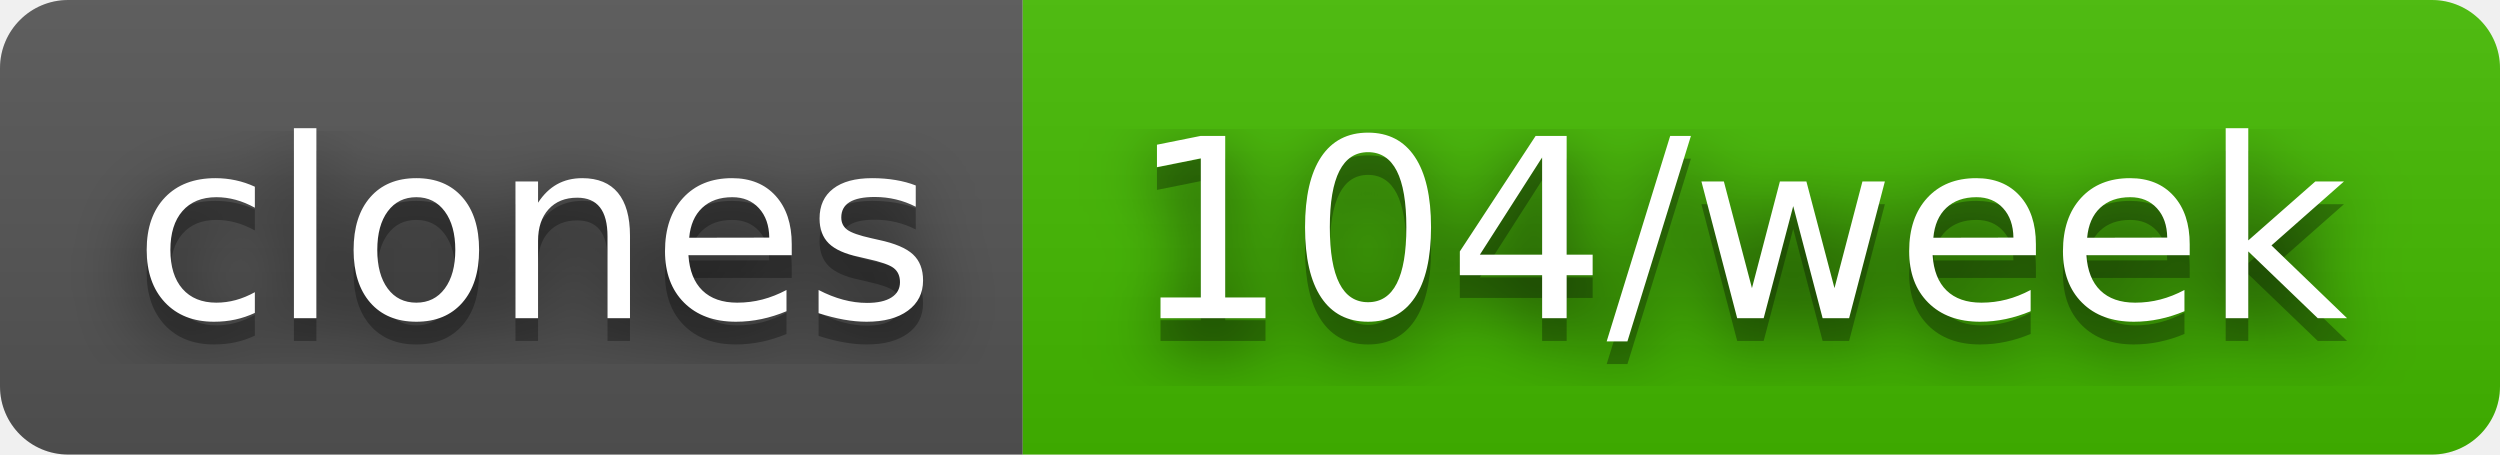
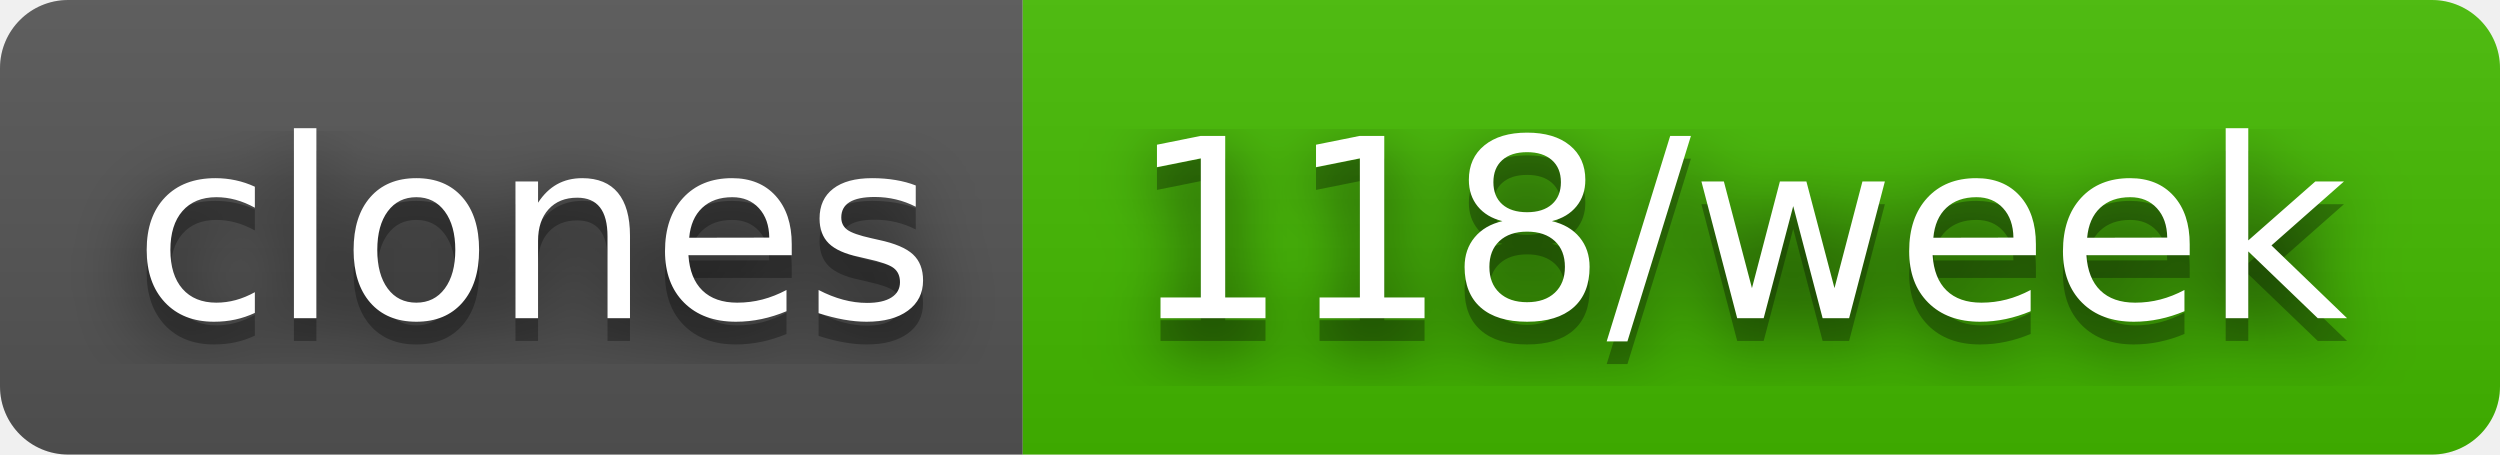
- <svg xmlns="http://www.w3.org/2000/svg" width="110" height="20" role="img" aria-label="clones: 104/week">
+ <svg xmlns="http://www.w3.org/2000/svg" width="110" height="20" role="img" aria-label="clones: 118/week">
  <filter id="blur">
    <feGaussianBlur stdDeviation="16" />
  </filter>
  <linearGradient id="s" x2="0" y2="100%">
    <stop offset="0" stop-color="#bbb" stop-opacity=".1" />
    <stop offset="1" stop-opacity=".1" />
  </linearGradient>
  <clipPath id="r">
    <rect width="110" height="20" rx="3" />
  </clipPath>
  <g clip-path="url(#r)">
    <rect width="45" height="20" fill="#555" />
    <rect x="45" width="65" height="20" fill="#4b0" />
    <rect width="110" height="20" fill="url(#s)" />
  </g>
  <g fill="#fff" text-anchor="middle" font-family="Verdana,Geneva,DejaVu Sans,sans-serif" text-rendering="geometricPrecision" font-size="110">
    <g transform="scale(.1)">
      <g aria-hidden="true" fill="#010101">
        <text x="235" y="150" fill-opacity=".8" filter="url(#blur)" textLength="350">clones</text>
        <text x="235" y="150" fill-opacity=".3" textLength="350">clones</text>
      </g>
      <text x="235" y="140" textLength="350">clones</text>
    </g>
    <g transform="scale(.1)">
      <g aria-hidden="true" fill="#010101">
-         <text x="765" y="150" fill-opacity=".8" filter="url(#blur)" textLength="550">104/week</text>
-         <text x="765" y="150" fill-opacity=".3" textLength="550">104/week</text>
+         <text x="765" y="150" fill-opacity=".8" filter="url(#blur)" textLength="550">118/week</text>
+         <text x="765" y="150" fill-opacity=".3" textLength="550">118/week</text>
      </g>
-       <text x="765" y="140" textLength="550">104/week</text>
+       <text x="765" y="140" textLength="550">118/week</text>
    </g>
  </g>
</svg>
